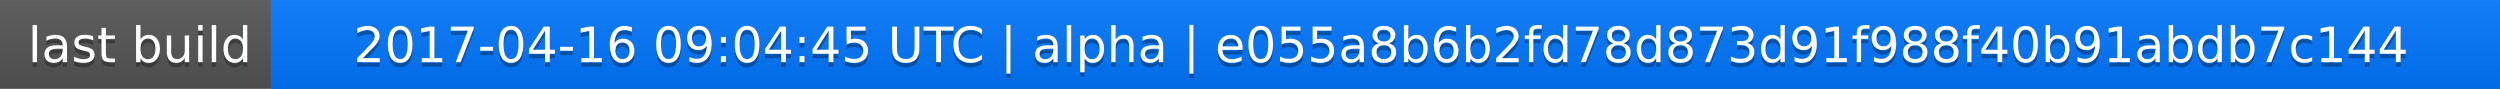
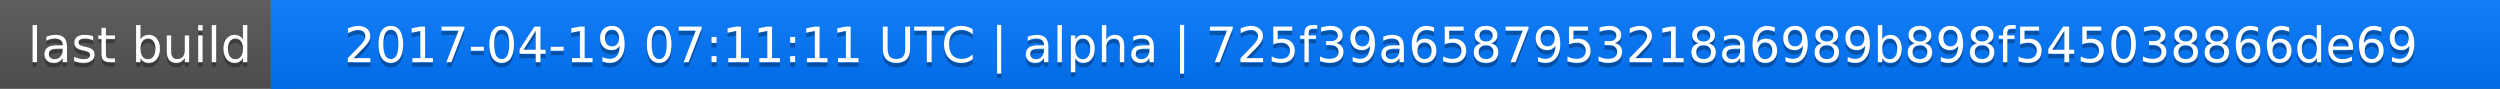
<svg xmlns="http://www.w3.org/2000/svg" width="563" height="20">
  <linearGradient id="a" x2="0" y2="100%">
    <stop offset="0" stop-color="#bbb" stop-opacity=".1" />
    <stop offset="1" stop-opacity=".1" />
  </linearGradient>
  <rect rx="0" width="563" height="20" fill="#555" />
  <rect rx="0" x="61" width="502" height="20" fill="#07f" />
  <path fill="#07f" d="M61 0h4v20h-4z" />
  <rect rx="0" width="563" height="20" fill="url(#a)" />
  <g fill="#fff" text-anchor="middle" font-family="DejaVu Sans,Verdana,Geneva,sans-serif" font-size="11">
    <text x="31.5" y="15" fill="#010101" fill-opacity=".3">last build</text>
    <text x="31.5" y="14">last build</text>
-     <text x="311" y="15" fill="#010101" fill-opacity=".3">2017-04-16 09:04:45 UTC | alpha | e055a8b6b2fd78d873d91f988f40b91abdb7c144</text>
-     <text x="311" y="14">2017-04-16 09:04:45 UTC | alpha | e055a8b6b2fd78d873d91f988f40b91abdb7c144</text>
+     <text x="311" y="15" fill="#010101" fill-opacity=".3">2017-04-19 07:11:11 UTC | alpha | 725f39a6587953218a6989b898f545038866de69</text>
+     <text x="311" y="14">2017-04-19 07:11:11 UTC | alpha | 725f39a6587953218a6989b898f545038866de69</text>
  </g>
</svg>
